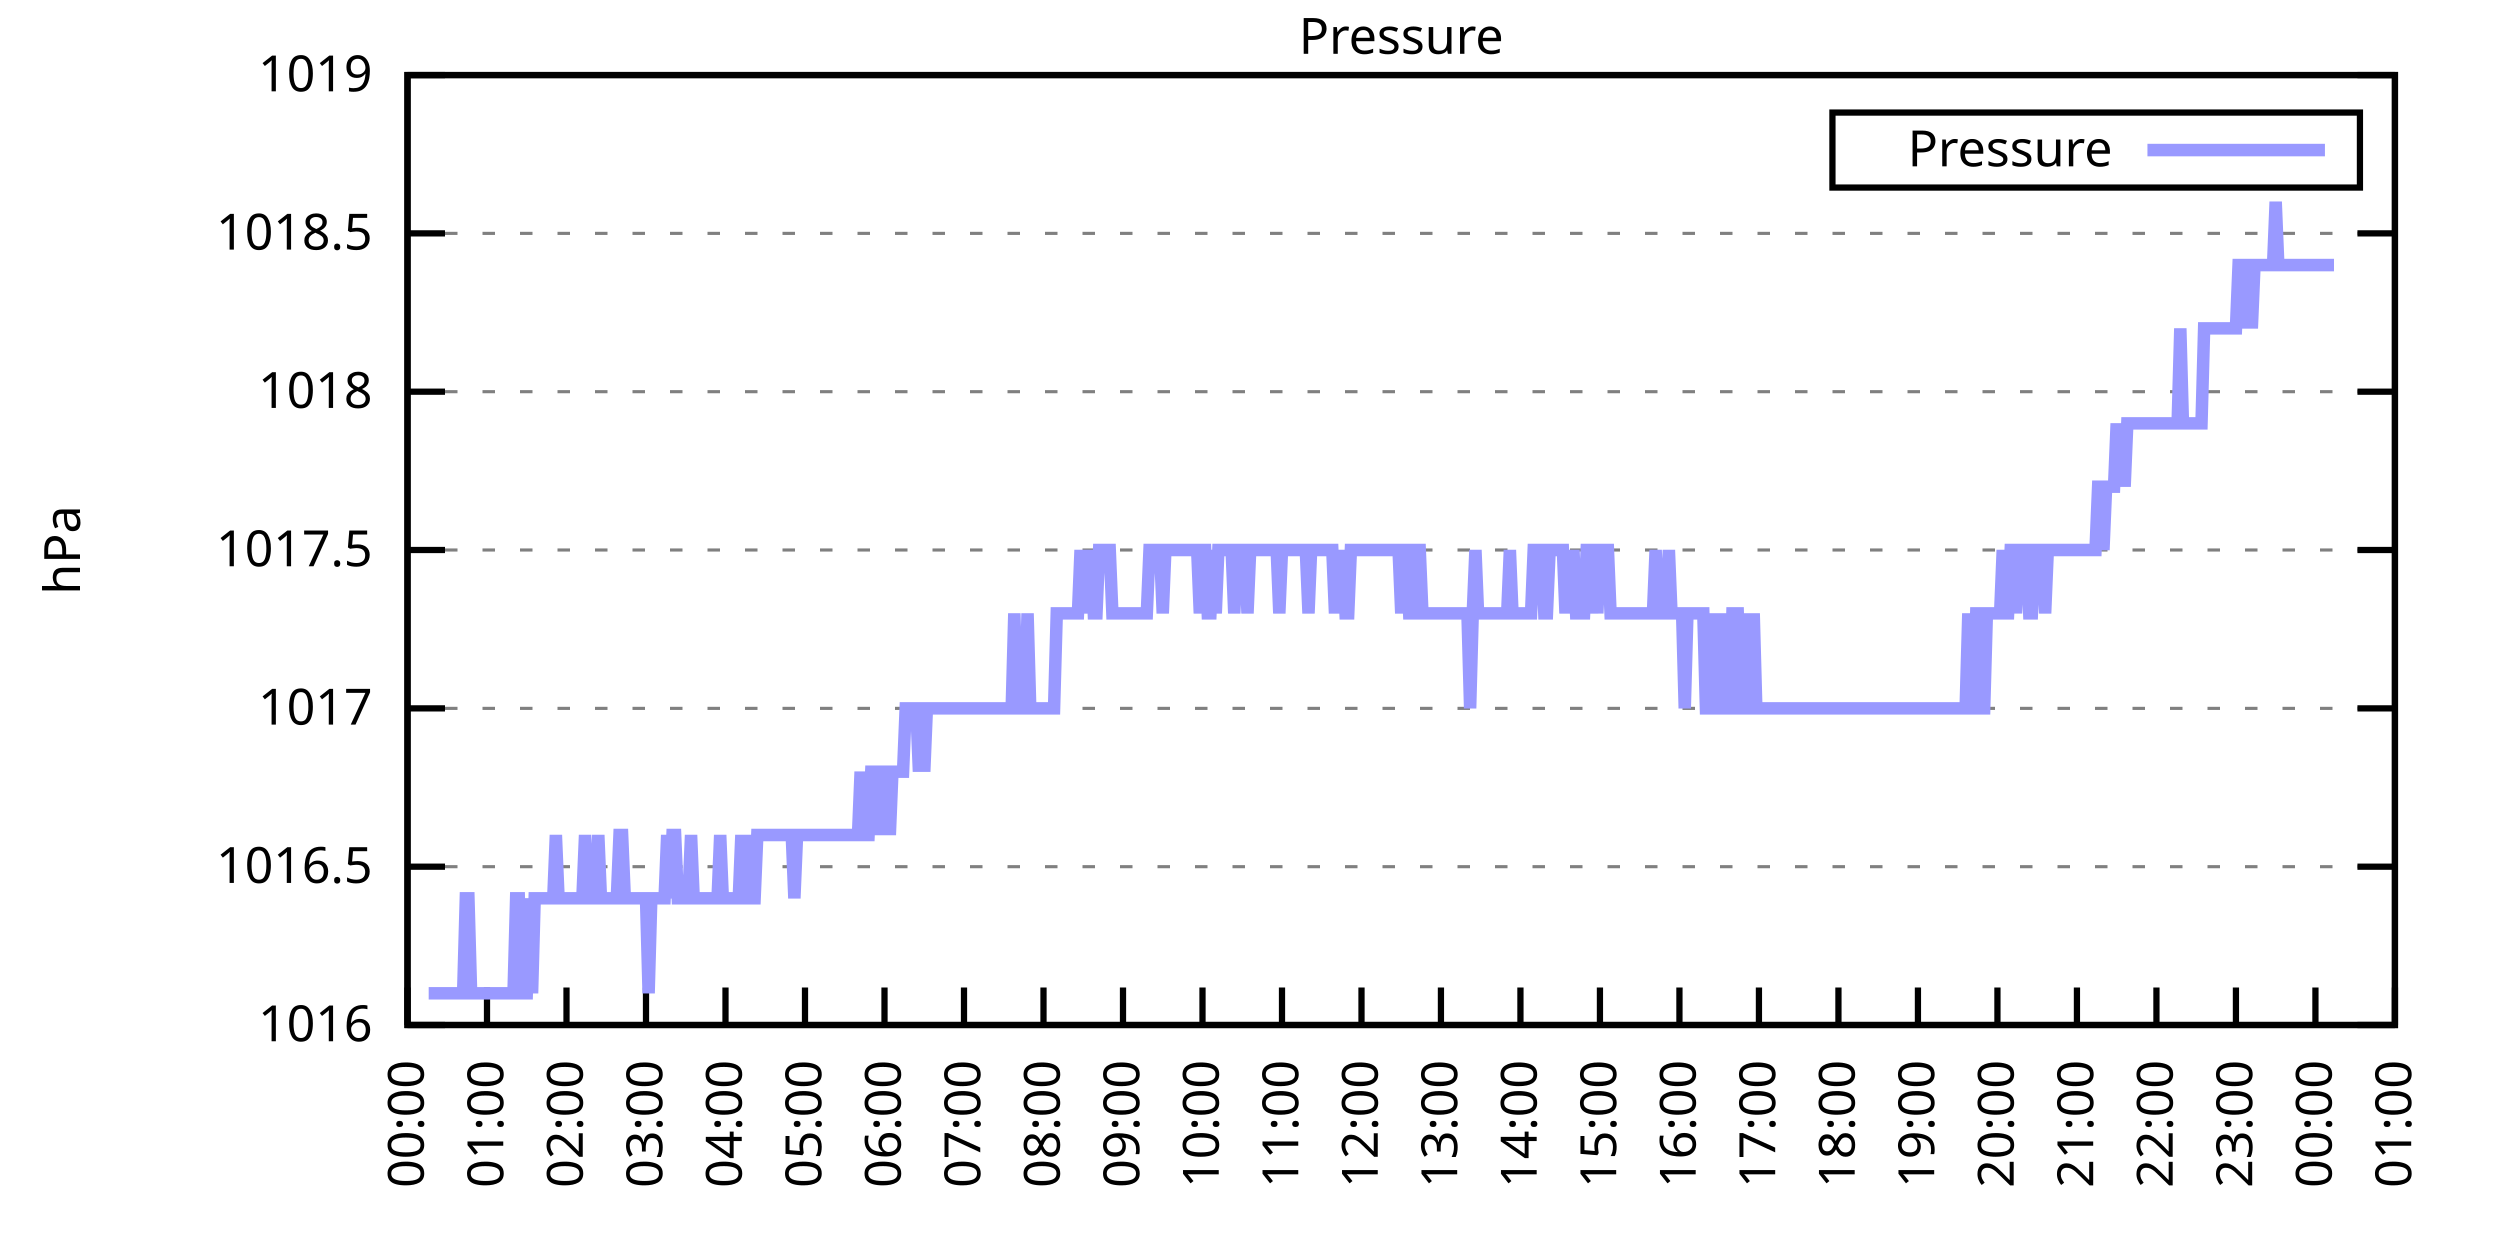
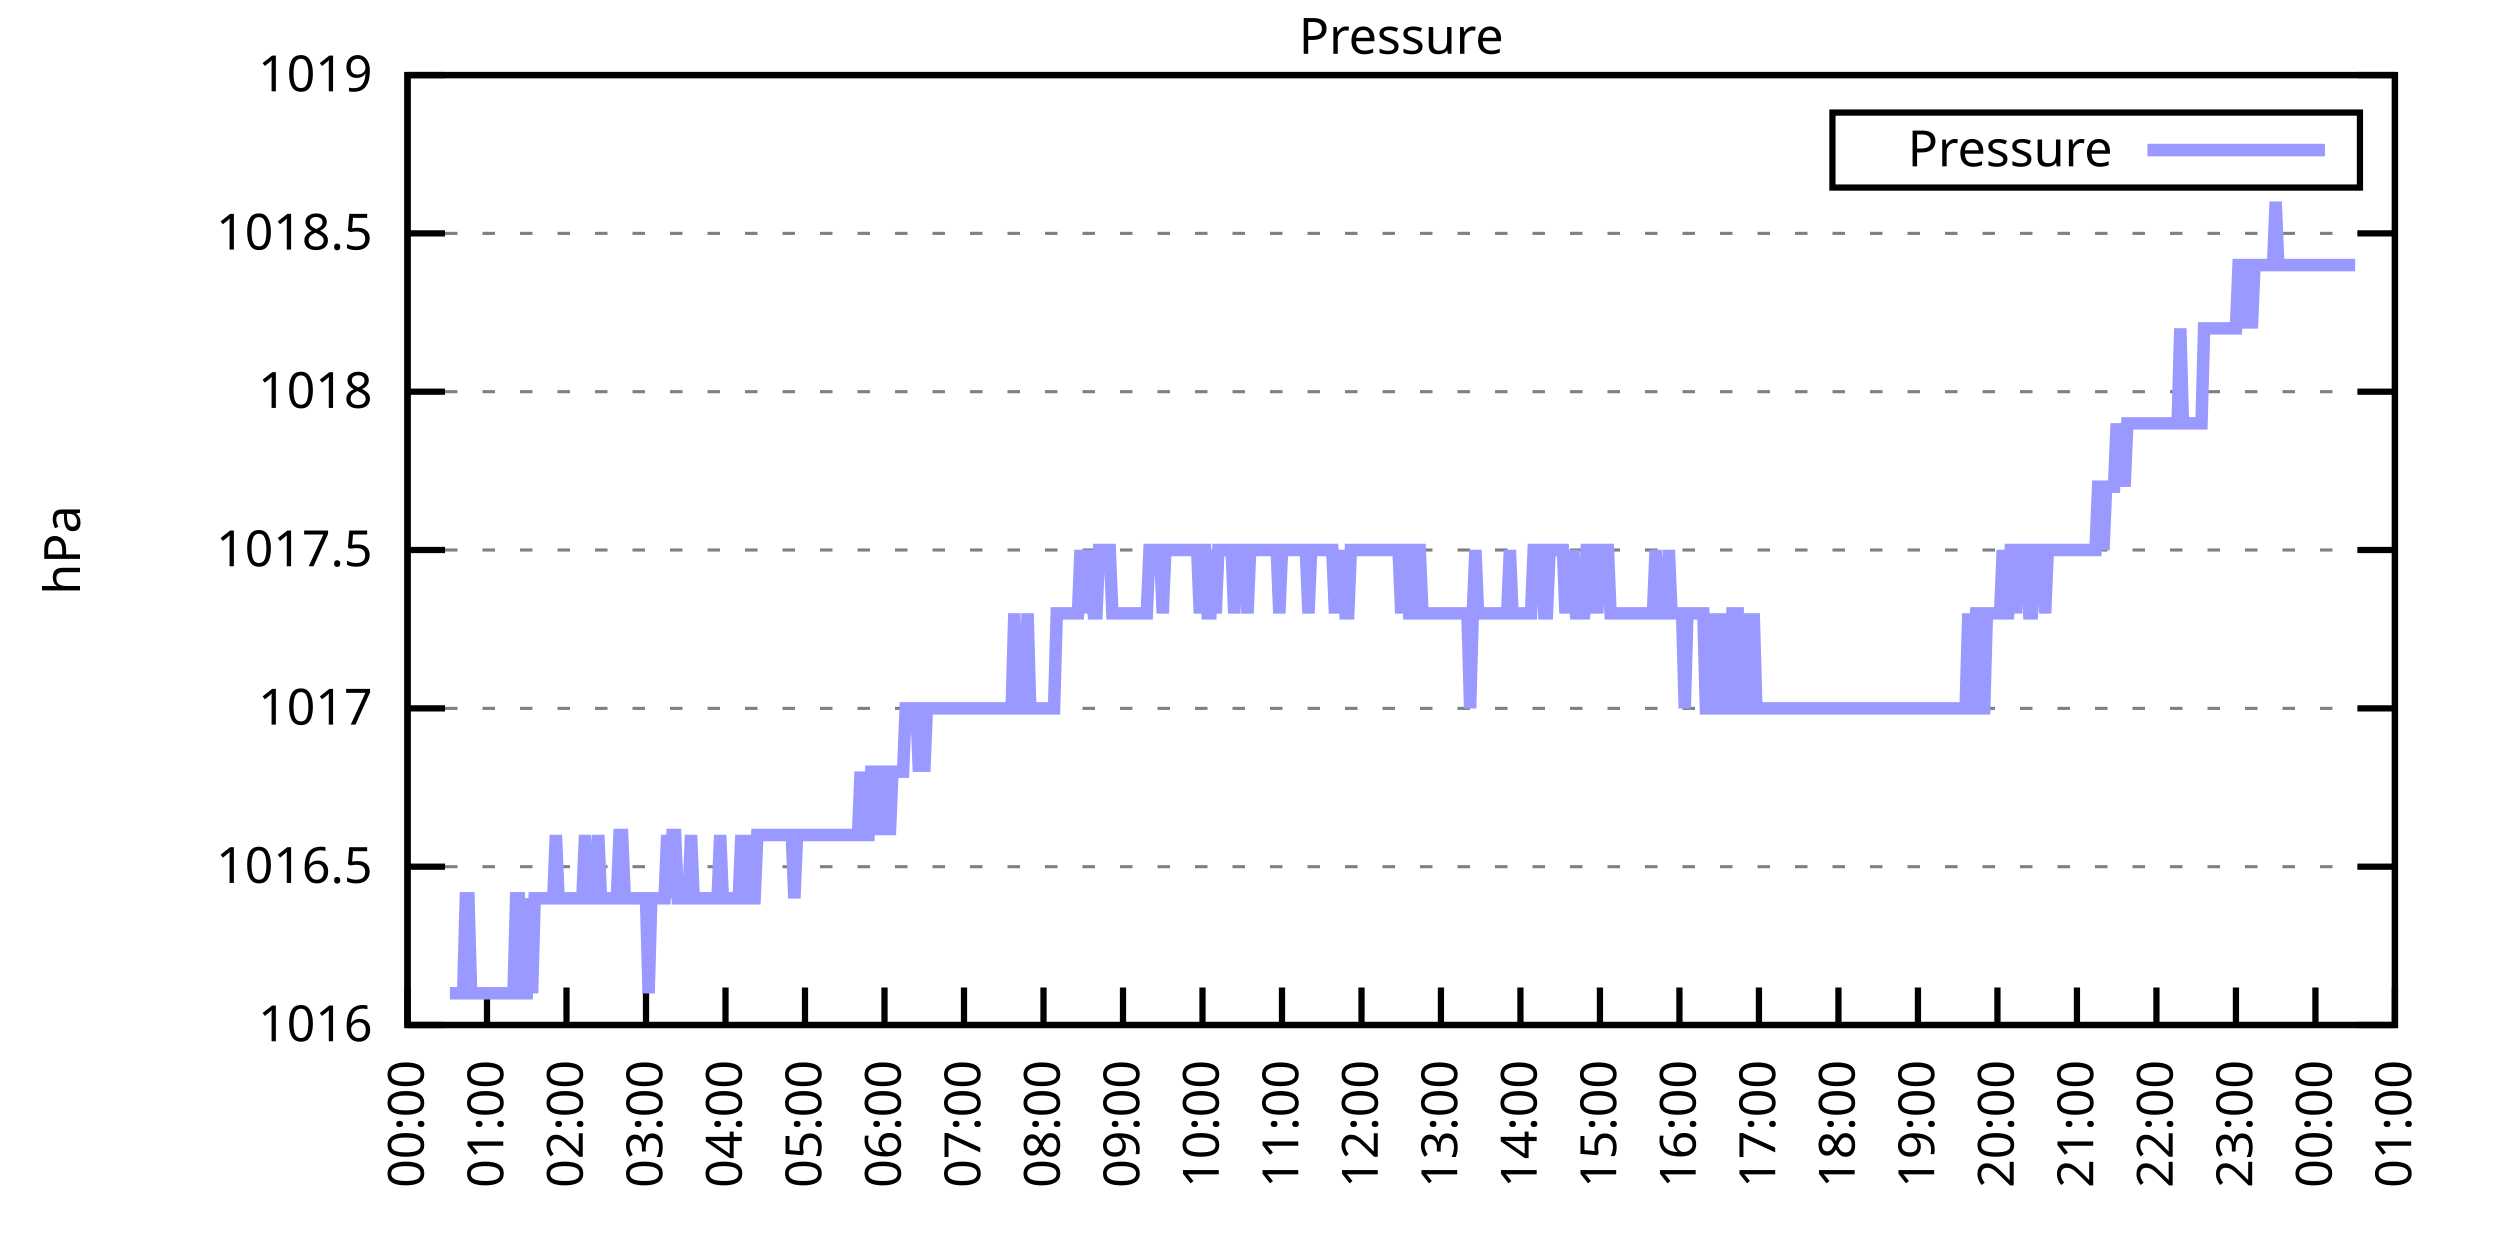
<svg xmlns="http://www.w3.org/2000/svg" xmlns:xlink="http://www.w3.org/1999/xlink" width="400" height="200" viewBox="0 0 400 200">
  <g id="gnuplot_canvas">
    <rect x="0" y="0" width="400" height="200" fill="none" />
    <defs>
      <circle id="gpDot" r="0.5" stroke-width="0.5" stroke="currentColor" />
      <path id="gpPt0" stroke-width="0.333" stroke="currentColor" d="M-1,0 h2 M0,-1 v2" />
      <path id="gpPt1" stroke-width="0.333" stroke="currentColor" d="M-1,-1 L1,1 M1,-1 L-1,1" />
      <path id="gpPt2" stroke-width="0.333" stroke="currentColor" d="M-1,0 L1,0 M0,-1 L0,1 M-1,-1 L1,1 M-1,1 L1,-1" />
      <rect id="gpPt3" stroke-width="0.333" stroke="currentColor" x="-1" y="-1" width="2" height="2" />
      <rect id="gpPt4" stroke-width="0.333" stroke="currentColor" fill="currentColor" x="-1" y="-1" width="2" height="2" />
      <circle id="gpPt5" stroke-width="0.333" stroke="currentColor" cx="0" cy="0" r="1" />
      <use xlink:href="#gpPt5" id="gpPt6" fill="currentColor" stroke="none" />
      <path id="gpPt7" stroke-width="0.333" stroke="currentColor" d="M0,-1.33 L-1.33,0.67 L1.33,0.67 z" />
      <use xlink:href="#gpPt7" id="gpPt8" fill="currentColor" stroke="none" />
      <use xlink:href="#gpPt7" id="gpPt9" stroke="currentColor" transform="rotate(180)" />
      <use xlink:href="#gpPt9" id="gpPt10" fill="currentColor" stroke="none" />
      <use xlink:href="#gpPt3" id="gpPt11" stroke="currentColor" transform="rotate(45)" />
      <use xlink:href="#gpPt11" id="gpPt12" fill="currentColor" stroke="none" />
      <path id="gpPt13" stroke-width="0.333" stroke="currentColor" d="M0,1.330 L1.265,0.411 L0.782,-1.067 L-0.782,-1.076 L-1.265,0.411 z" />
      <use xlink:href="#gpPt13" id="gpPt14" fill="currentColor" stroke="none" />
      <filter id="textbox" filterUnits="objectBoundingBox" x="0" y="0" height="1" width="1">
        <feFlood flood-color="white" flood-opacity="1" result="bgnd" />
        <feComposite in="SourceGraphic" in2="bgnd" operator="atop" />
      </filter>
      <filter id="greybox" filterUnits="objectBoundingBox" x="0" y="0" height="1" width="1">
        <feFlood flood-color="lightgrey" flood-opacity="1" result="grey" />
        <feComposite in="SourceGraphic" in2="grey" operator="atop" />
      </filter>
    </defs>
    <g fill="none" color="white" stroke="currentColor" stroke-width="1.00" stroke-linecap="butt" stroke-linejoin="miter">
</g>
    <g fill="none" color="black" stroke="currentColor" stroke-width="1.00" stroke-linecap="butt" stroke-linejoin="miter">
      <g stroke="none" shape-rendering="crispEdges">
        <polygon fill="rgb(255, 255, 255)" points="65.20,164.00 383.18,164.00 383.18,12.02 65.20,12.02 " />
      </g>
    </g>
    <g fill="none" color="black" stroke="currentColor" stroke-width="1.00" stroke-linecap="butt" stroke-linejoin="miter">
</g>
    <g fill="none" color="black" stroke="black" stroke-width="0.50" stroke-linecap="butt" stroke-linejoin="miter">
</g>
    <g fill="none" color="gray" stroke="currentColor" stroke-width="0.50" stroke-linecap="butt" stroke-linejoin="miter">
      <path stroke="gray" stroke-dasharray="2,4" class="gridline" d="M65.20,164.00 L383.19,164.00  " />
    </g>
    <g fill="none" color="gray" stroke="gray" stroke-width="1.00" stroke-linecap="butt" stroke-linejoin="miter">
</g>
    <g fill="none" color="black" stroke="currentColor" stroke-width="1.00" stroke-linecap="butt" stroke-linejoin="miter">
      <path stroke="black" d="M65.20,164.00 L71.20,164.00 M383.19,164.00 L377.19,164.00  " />
      <g transform="translate(59.60,166.60)" stroke="none" fill="black" font-family="Sans" font-size="8.00" text-anchor="end">
        <text>
          <tspan font-family="Sans"> 1016</tspan>
        </text>
      </g>
    </g>
    <g fill="none" color="black" stroke="currentColor" stroke-width="1.00" stroke-linecap="butt" stroke-linejoin="miter">
</g>
    <g fill="none" color="black" stroke="black" stroke-width="0.50" stroke-linecap="butt" stroke-linejoin="miter">
</g>
    <g fill="none" color="gray" stroke="currentColor" stroke-width="0.50" stroke-linecap="butt" stroke-linejoin="miter">
      <path stroke="gray" stroke-dasharray="2,4" class="gridline" d="M65.20,138.67 L383.19,138.67  " />
    </g>
    <g fill="none" color="gray" stroke="gray" stroke-width="1.00" stroke-linecap="butt" stroke-linejoin="miter">
</g>
    <g fill="none" color="black" stroke="currentColor" stroke-width="1.00" stroke-linecap="butt" stroke-linejoin="miter">
      <path stroke="black" d="M65.20,138.67 L71.20,138.67 M383.19,138.67 L377.19,138.67  " />
      <g transform="translate(59.60,141.27)" stroke="none" fill="black" font-family="Sans" font-size="8.00" text-anchor="end">
        <text>
          <tspan font-family="Sans"> 1016.5</tspan>
        </text>
      </g>
    </g>
    <g fill="none" color="black" stroke="currentColor" stroke-width="1.00" stroke-linecap="butt" stroke-linejoin="miter">
</g>
    <g fill="none" color="black" stroke="black" stroke-width="0.50" stroke-linecap="butt" stroke-linejoin="miter">
</g>
    <g fill="none" color="gray" stroke="currentColor" stroke-width="0.50" stroke-linecap="butt" stroke-linejoin="miter">
      <path stroke="gray" stroke-dasharray="2,4" class="gridline" d="M65.20,113.34 L383.19,113.34  " />
    </g>
    <g fill="none" color="gray" stroke="gray" stroke-width="1.00" stroke-linecap="butt" stroke-linejoin="miter">
</g>
    <g fill="none" color="black" stroke="currentColor" stroke-width="1.00" stroke-linecap="butt" stroke-linejoin="miter">
      <path stroke="black" d="M65.20,113.34 L71.20,113.34 M383.19,113.34 L377.19,113.34  " />
      <g transform="translate(59.60,115.94)" stroke="none" fill="black" font-family="Sans" font-size="8.00" text-anchor="end">
        <text>
          <tspan font-family="Sans"> 1017</tspan>
        </text>
      </g>
    </g>
    <g fill="none" color="black" stroke="currentColor" stroke-width="1.00" stroke-linecap="butt" stroke-linejoin="miter">
</g>
    <g fill="none" color="black" stroke="black" stroke-width="0.50" stroke-linecap="butt" stroke-linejoin="miter">
</g>
    <g fill="none" color="gray" stroke="currentColor" stroke-width="0.50" stroke-linecap="butt" stroke-linejoin="miter">
      <path stroke="gray" stroke-dasharray="2,4" class="gridline" d="M65.20,88.00 L383.19,88.00  " />
    </g>
    <g fill="none" color="gray" stroke="gray" stroke-width="1.00" stroke-linecap="butt" stroke-linejoin="miter">
</g>
    <g fill="none" color="black" stroke="currentColor" stroke-width="1.00" stroke-linecap="butt" stroke-linejoin="miter">
      <path stroke="black" d="M65.20,88.00 L71.20,88.00 M383.19,88.00 L377.19,88.00  " />
      <g transform="translate(59.60,90.60)" stroke="none" fill="black" font-family="Sans" font-size="8.00" text-anchor="end">
        <text>
          <tspan font-family="Sans"> 1017.5</tspan>
        </text>
      </g>
    </g>
    <g fill="none" color="black" stroke="currentColor" stroke-width="1.00" stroke-linecap="butt" stroke-linejoin="miter">
</g>
    <g fill="none" color="black" stroke="black" stroke-width="0.50" stroke-linecap="butt" stroke-linejoin="miter">
</g>
    <g fill="none" color="gray" stroke="currentColor" stroke-width="0.50" stroke-linecap="butt" stroke-linejoin="miter">
      <path stroke="gray" stroke-dasharray="2,4" class="gridline" d="M65.20,62.67 L383.19,62.67  " />
    </g>
    <g fill="none" color="gray" stroke="gray" stroke-width="1.00" stroke-linecap="butt" stroke-linejoin="miter">
</g>
    <g fill="none" color="black" stroke="currentColor" stroke-width="1.00" stroke-linecap="butt" stroke-linejoin="miter">
      <path stroke="black" d="M65.20,62.67 L71.20,62.67 M383.19,62.67 L377.19,62.67  " />
      <g transform="translate(59.60,65.27)" stroke="none" fill="black" font-family="Sans" font-size="8.00" text-anchor="end">
        <text>
          <tspan font-family="Sans"> 1018</tspan>
        </text>
      </g>
    </g>
    <g fill="none" color="black" stroke="currentColor" stroke-width="1.00" stroke-linecap="butt" stroke-linejoin="miter">
</g>
    <g fill="none" color="black" stroke="black" stroke-width="0.50" stroke-linecap="butt" stroke-linejoin="miter">
</g>
    <g fill="none" color="gray" stroke="currentColor" stroke-width="0.50" stroke-linecap="butt" stroke-linejoin="miter">
      <path stroke="gray" stroke-dasharray="2,4" class="gridline" d="M65.20,37.34 L383.19,37.34  " />
    </g>
    <g fill="none" color="gray" stroke="gray" stroke-width="1.00" stroke-linecap="butt" stroke-linejoin="miter">
</g>
    <g fill="none" color="black" stroke="currentColor" stroke-width="1.00" stroke-linecap="butt" stroke-linejoin="miter">
      <path stroke="black" d="M65.20,37.34 L71.20,37.34 M383.19,37.34 L377.19,37.34  " />
      <g transform="translate(59.60,39.94)" stroke="none" fill="black" font-family="Sans" font-size="8.00" text-anchor="end">
        <text>
          <tspan font-family="Sans"> 1018.5</tspan>
        </text>
      </g>
    </g>
    <g fill="none" color="black" stroke="currentColor" stroke-width="1.00" stroke-linecap="butt" stroke-linejoin="miter">
</g>
    <g fill="none" color="black" stroke="black" stroke-width="0.50" stroke-linecap="butt" stroke-linejoin="miter">
</g>
    <g fill="none" color="gray" stroke="currentColor" stroke-width="0.50" stroke-linecap="butt" stroke-linejoin="miter">
      <path stroke="gray" stroke-dasharray="2,4" class="gridline" d="M65.20,12.01 L383.19,12.01  " />
    </g>
    <g fill="none" color="gray" stroke="gray" stroke-width="1.00" stroke-linecap="butt" stroke-linejoin="miter">
</g>
    <g fill="none" color="black" stroke="currentColor" stroke-width="1.00" stroke-linecap="butt" stroke-linejoin="miter">
      <path stroke="black" d="M65.20,12.01 L71.20,12.01 M383.19,12.01 L377.19,12.01  " />
      <g transform="translate(59.60,14.61)" stroke="none" fill="black" font-family="Sans" font-size="8.00" text-anchor="end">
        <text>
          <tspan font-family="Sans"> 1019</tspan>
        </text>
      </g>
    </g>
    <g fill="none" color="black" stroke="currentColor" stroke-width="1.00" stroke-linecap="butt" stroke-linejoin="miter">
      <path stroke="black" d="M65.20,164.00 L65.20,158.00  " />
      <g transform="translate(67.80,169.60) rotate(270.00)" stroke="none" fill="black" font-family="Sans" font-size="8.00" text-anchor="end">
        <text>
          <tspan font-family="Sans">00:00</tspan>
        </text>
      </g>
    </g>
    <g fill="none" color="black" stroke="currentColor" stroke-width="1.00" stroke-linecap="butt" stroke-linejoin="miter">
      <path stroke="black" d="M77.92,164.00 L77.92,158.00  " />
      <g transform="translate(80.52,169.60) rotate(270.00)" stroke="none" fill="black" font-family="Sans" font-size="8.00" text-anchor="end">
        <text>
          <tspan font-family="Sans">01:00</tspan>
        </text>
      </g>
    </g>
    <g fill="none" color="black" stroke="currentColor" stroke-width="1.00" stroke-linecap="butt" stroke-linejoin="miter">
      <path stroke="black" d="M90.64,164.00 L90.64,158.00  " />
      <g transform="translate(93.24,169.60) rotate(270.00)" stroke="none" fill="black" font-family="Sans" font-size="8.00" text-anchor="end">
        <text>
          <tspan font-family="Sans">02:00</tspan>
        </text>
      </g>
    </g>
    <g fill="none" color="black" stroke="currentColor" stroke-width="1.00" stroke-linecap="butt" stroke-linejoin="miter">
      <path stroke="black" d="M103.36,164.00 L103.36,158.00  " />
      <g transform="translate(105.96,169.60) rotate(270.00)" stroke="none" fill="black" font-family="Sans" font-size="8.00" text-anchor="end">
        <text>
          <tspan font-family="Sans">03:00</tspan>
        </text>
      </g>
    </g>
    <g fill="none" color="black" stroke="currentColor" stroke-width="1.00" stroke-linecap="butt" stroke-linejoin="miter">
      <path stroke="black" d="M116.08,164.00 L116.08,158.00  " />
      <g transform="translate(118.68,169.60) rotate(270.00)" stroke="none" fill="black" font-family="Sans" font-size="8.00" text-anchor="end">
        <text>
          <tspan font-family="Sans">04:00</tspan>
        </text>
      </g>
    </g>
    <g fill="none" color="black" stroke="currentColor" stroke-width="1.00" stroke-linecap="butt" stroke-linejoin="miter">
      <path stroke="black" d="M128.80,164.00 L128.80,158.00  " />
      <g transform="translate(131.40,169.60) rotate(270.00)" stroke="none" fill="black" font-family="Sans" font-size="8.00" text-anchor="end">
        <text>
          <tspan font-family="Sans">05:00</tspan>
        </text>
      </g>
    </g>
    <g fill="none" color="black" stroke="currentColor" stroke-width="1.00" stroke-linecap="butt" stroke-linejoin="miter">
      <path stroke="black" d="M141.52,164.00 L141.52,158.00  " />
      <g transform="translate(144.12,169.60) rotate(270.00)" stroke="none" fill="black" font-family="Sans" font-size="8.00" text-anchor="end">
        <text>
          <tspan font-family="Sans">06:00</tspan>
        </text>
      </g>
    </g>
    <g fill="none" color="black" stroke="currentColor" stroke-width="1.00" stroke-linecap="butt" stroke-linejoin="miter">
      <path stroke="black" d="M154.24,164.00 L154.24,158.00  " />
      <g transform="translate(156.84,169.60) rotate(270.00)" stroke="none" fill="black" font-family="Sans" font-size="8.00" text-anchor="end">
        <text>
          <tspan font-family="Sans">07:00</tspan>
        </text>
      </g>
    </g>
    <g fill="none" color="black" stroke="currentColor" stroke-width="1.00" stroke-linecap="butt" stroke-linejoin="miter">
      <path stroke="black" d="M166.96,164.00 L166.96,158.00  " />
      <g transform="translate(169.56,169.60) rotate(270.00)" stroke="none" fill="black" font-family="Sans" font-size="8.00" text-anchor="end">
        <text>
          <tspan font-family="Sans">08:00</tspan>
        </text>
      </g>
    </g>
    <g fill="none" color="black" stroke="currentColor" stroke-width="1.00" stroke-linecap="butt" stroke-linejoin="miter">
      <path stroke="black" d="M179.68,164.00 L179.68,158.00  " />
      <g transform="translate(182.28,169.60) rotate(270.00)" stroke="none" fill="black" font-family="Sans" font-size="8.00" text-anchor="end">
        <text>
          <tspan font-family="Sans">09:00</tspan>
        </text>
      </g>
    </g>
    <g fill="none" color="black" stroke="currentColor" stroke-width="1.00" stroke-linecap="butt" stroke-linejoin="miter">
      <path stroke="black" d="M192.40,164.00 L192.40,158.00  " />
      <g transform="translate(195.00,169.60) rotate(270.00)" stroke="none" fill="black" font-family="Sans" font-size="8.00" text-anchor="end">
        <text>
          <tspan font-family="Sans">10:00</tspan>
        </text>
      </g>
    </g>
    <g fill="none" color="black" stroke="currentColor" stroke-width="1.00" stroke-linecap="butt" stroke-linejoin="miter">
      <path stroke="black" d="M205.12,164.00 L205.12,158.00  " />
      <g transform="translate(207.72,169.60) rotate(270.00)" stroke="none" fill="black" font-family="Sans" font-size="8.00" text-anchor="end">
        <text>
          <tspan font-family="Sans">11:00</tspan>
        </text>
      </g>
    </g>
    <g fill="none" color="black" stroke="currentColor" stroke-width="1.00" stroke-linecap="butt" stroke-linejoin="miter">
      <path stroke="black" d="M217.84,164.00 L217.84,158.00  " />
      <g transform="translate(220.44,169.60) rotate(270.00)" stroke="none" fill="black" font-family="Sans" font-size="8.00" text-anchor="end">
        <text>
          <tspan font-family="Sans">12:00</tspan>
        </text>
      </g>
    </g>
    <g fill="none" color="black" stroke="currentColor" stroke-width="1.00" stroke-linecap="butt" stroke-linejoin="miter">
      <path stroke="black" d="M230.55,164.00 L230.55,158.00  " />
      <g transform="translate(233.15,169.60) rotate(270.00)" stroke="none" fill="black" font-family="Sans" font-size="8.00" text-anchor="end">
        <text>
          <tspan font-family="Sans">13:00</tspan>
        </text>
      </g>
    </g>
    <g fill="none" color="black" stroke="currentColor" stroke-width="1.00" stroke-linecap="butt" stroke-linejoin="miter">
      <path stroke="black" d="M243.27,164.00 L243.27,158.00  " />
      <g transform="translate(245.87,169.60) rotate(270.00)" stroke="none" fill="black" font-family="Sans" font-size="8.00" text-anchor="end">
        <text>
          <tspan font-family="Sans">14:00</tspan>
        </text>
      </g>
    </g>
    <g fill="none" color="black" stroke="currentColor" stroke-width="1.00" stroke-linecap="butt" stroke-linejoin="miter">
      <path stroke="black" d="M255.99,164.00 L255.99,158.00  " />
      <g transform="translate(258.59,169.60) rotate(270.00)" stroke="none" fill="black" font-family="Sans" font-size="8.00" text-anchor="end">
        <text>
          <tspan font-family="Sans">15:00</tspan>
        </text>
      </g>
    </g>
    <g fill="none" color="black" stroke="currentColor" stroke-width="1.00" stroke-linecap="butt" stroke-linejoin="miter">
      <path stroke="black" d="M268.71,164.00 L268.71,158.00  " />
      <g transform="translate(271.31,169.60) rotate(270.00)" stroke="none" fill="black" font-family="Sans" font-size="8.00" text-anchor="end">
        <text>
          <tspan font-family="Sans">16:00</tspan>
        </text>
      </g>
    </g>
    <g fill="none" color="black" stroke="currentColor" stroke-width="1.00" stroke-linecap="butt" stroke-linejoin="miter">
      <path stroke="black" d="M281.43,164.00 L281.43,158.00  " />
      <g transform="translate(284.03,169.60) rotate(270.00)" stroke="none" fill="black" font-family="Sans" font-size="8.00" text-anchor="end">
        <text>
          <tspan font-family="Sans">17:00</tspan>
        </text>
      </g>
    </g>
    <g fill="none" color="black" stroke="currentColor" stroke-width="1.00" stroke-linecap="butt" stroke-linejoin="miter">
      <path stroke="black" d="M294.15,164.00 L294.15,158.00  " />
      <g transform="translate(296.75,169.60) rotate(270.00)" stroke="none" fill="black" font-family="Sans" font-size="8.00" text-anchor="end">
        <text>
          <tspan font-family="Sans">18:00</tspan>
        </text>
      </g>
    </g>
    <g fill="none" color="black" stroke="currentColor" stroke-width="1.00" stroke-linecap="butt" stroke-linejoin="miter">
      <path stroke="black" d="M306.87,164.00 L306.87,158.00  " />
      <g transform="translate(309.47,169.60) rotate(270.00)" stroke="none" fill="black" font-family="Sans" font-size="8.00" text-anchor="end">
        <text>
          <tspan font-family="Sans">19:00</tspan>
        </text>
      </g>
    </g>
    <g fill="none" color="black" stroke="currentColor" stroke-width="1.00" stroke-linecap="butt" stroke-linejoin="miter">
      <path stroke="black" d="M319.59,164.00 L319.59,158.00  " />
      <g transform="translate(322.19,169.60) rotate(270.00)" stroke="none" fill="black" font-family="Sans" font-size="8.00" text-anchor="end">
        <text>
          <tspan font-family="Sans">20:00</tspan>
        </text>
      </g>
    </g>
    <g fill="none" color="black" stroke="currentColor" stroke-width="1.00" stroke-linecap="butt" stroke-linejoin="miter">
      <path stroke="black" d="M332.31,164.00 L332.31,158.00  " />
      <g transform="translate(334.91,169.60) rotate(270.00)" stroke="none" fill="black" font-family="Sans" font-size="8.00" text-anchor="end">
        <text>
          <tspan font-family="Sans">21:00</tspan>
        </text>
      </g>
    </g>
    <g fill="none" color="black" stroke="currentColor" stroke-width="1.00" stroke-linecap="butt" stroke-linejoin="miter">
      <path stroke="black" d="M345.03,164.00 L345.03,158.00  " />
      <g transform="translate(347.63,169.60) rotate(270.00)" stroke="none" fill="black" font-family="Sans" font-size="8.00" text-anchor="end">
        <text>
          <tspan font-family="Sans">22:00</tspan>
        </text>
      </g>
    </g>
    <g fill="none" color="black" stroke="currentColor" stroke-width="1.00" stroke-linecap="butt" stroke-linejoin="miter">
      <path stroke="black" d="M357.75,164.00 L357.75,158.00  " />
      <g transform="translate(360.35,169.60) rotate(270.00)" stroke="none" fill="black" font-family="Sans" font-size="8.00" text-anchor="end">
        <text>
          <tspan font-family="Sans">23:00</tspan>
        </text>
      </g>
    </g>
    <g fill="none" color="black" stroke="currentColor" stroke-width="1.00" stroke-linecap="butt" stroke-linejoin="miter">
      <path stroke="black" d="M370.47,164.00 L370.47,158.00  " />
      <g transform="translate(373.07,169.60) rotate(270.00)" stroke="none" fill="black" font-family="Sans" font-size="8.00" text-anchor="end">
        <text>
          <tspan font-family="Sans">00:00</tspan>
        </text>
      </g>
    </g>
    <g fill="none" color="black" stroke="currentColor" stroke-width="1.00" stroke-linecap="butt" stroke-linejoin="miter">
      <path stroke="black" d="M383.19,164.00 L383.19,158.00  " />
      <g transform="translate(385.79,169.60) rotate(270.00)" stroke="none" fill="black" font-family="Sans" font-size="8.00" text-anchor="end">
        <text>
          <tspan font-family="Sans">01:00</tspan>
        </text>
      </g>
    </g>
    <g fill="none" color="black" stroke="currentColor" stroke-width="1.00" stroke-linecap="butt" stroke-linejoin="miter">
</g>
    <g fill="none" color="black" stroke="currentColor" stroke-width="1.00" stroke-linecap="butt" stroke-linejoin="miter">
      <path stroke="black" d="M65.20,12.01 L65.20,164.00 L383.19,164.00 L383.19,12.01 L65.20,12.01 Z  " />
    </g>
    <g fill="none" color="black" stroke="currentColor" stroke-width="1.00" stroke-linecap="butt" stroke-linejoin="miter">
</g>
    <g fill="none" color="black" stroke="currentColor" stroke-width="1.00" stroke-linecap="butt" stroke-linejoin="miter">
      <path stroke="black" d="M293.19,30.01 L293.19,18.01 L377.59,18.01 L377.59,30.01 L293.19,30.01 Z  " />
    </g>
    <g id="Pressure_plot_1">
      <g fill="none" color="white" stroke="black" stroke-width="2.00" stroke-linecap="butt" stroke-linejoin="miter">
</g>
      <g fill="none" color="black" stroke="currentColor" stroke-width="2.00" stroke-linecap="butt" stroke-linejoin="miter">
        <g transform="translate(337.99,26.61)" stroke="none" fill="black" font-family="Sans" font-size="8.00" text-anchor="end">
          <text>
            <tspan font-family="Sans">Pressure</tspan>
          </text>
        </g>
      </g>
      <g fill="none" color="black" stroke="currentColor" stroke-width="2.00" stroke-linecap="butt" stroke-linejoin="miter">
-         <path stroke="rgb(153, 153, 255)" d="M343.59,24.01 L371.99,24.01 M68.59,158.93 L69.02,158.93 L69.44,158.93 L69.86,158.93 L70.29,158.93 L70.71,158.93   L71.14,158.93 L71.56,158.93 L71.98,158.93 L72.41,158.93 L72.83,158.93 L73.26,158.93 L73.68,158.93 L74.10,158.93   L74.53,143.73 L74.95,143.73 L75.38,158.93 L75.80,158.93 L76.22,158.93 L76.65,158.93 L77.07,158.93 L77.50,158.93   L77.92,158.93 L78.34,158.93 L78.77,158.93 L79.19,158.93 L79.62,158.93 L80.04,158.93 L80.46,158.93 L80.89,158.93   L81.31,158.93 L81.74,158.93 L82.16,158.93 L82.58,143.73 L83.01,143.73 L83.43,158.93 L83.86,158.93 L84.28,158.93   L84.70,143.73 L85.13,158.93 L85.55,143.73 L85.98,143.73 L86.40,143.73 L86.82,143.73 L87.25,143.73 L87.67,143.73   L88.10,143.73 L88.52,143.73 L88.94,133.60 L89.37,143.73 L89.79,143.73 L90.22,143.73 L90.64,143.73 L91.06,143.73   L91.49,143.73 L91.91,143.73 L92.34,143.73 L92.76,143.73 L93.18,143.73 L93.61,133.60 L94.03,143.73 L94.46,143.73   L94.88,143.73 L95.30,143.73 L95.73,133.60 L96.15,143.73 L96.58,143.73 L97.00,143.73 L97.42,143.73 L97.85,143.73   L98.27,143.73 L98.69,143.73 L99.12,133.60 L99.54,133.60 L99.97,143.73 L100.39,143.73 L100.81,143.73 L101.24,143.73   L101.66,143.73 L102.09,143.73 L102.51,143.73 L102.93,143.73 L103.36,143.73 L103.78,158.93 L104.21,143.73 L104.63,143.73   L105.05,143.73 L105.48,143.73 L105.90,143.73 L106.33,143.73 L106.75,133.60 L107.17,143.73 L107.60,133.60 L108.02,133.60   L108.45,143.73 L108.87,143.73 L109.29,143.73 L109.72,143.73 L110.14,143.73 L110.57,133.60 L110.99,143.73 L111.41,143.73   L111.84,143.73 L112.26,143.73 L112.69,143.73 L113.11,143.73 L113.53,143.73 L113.96,143.73 L114.38,143.73 L114.81,143.73   L115.23,133.60 L115.65,143.73 L116.08,143.73 L116.50,143.73 L116.93,143.73 L117.35,143.73 L117.77,143.73 L118.20,143.73   L118.62,133.60 L119.05,143.73 L119.47,133.60 L119.89,143.73 L120.32,143.73 L120.74,143.73 L121.17,133.60 L121.59,133.60   L122.01,133.60 L122.44,133.60 L122.86,133.60 L123.29,133.60 L123.71,133.60 L124.13,133.60 L124.56,133.60 L124.98,133.60   L125.41,133.60 L125.83,133.60 L126.25,133.60 L126.68,133.60 L127.10,143.73 L127.53,133.60 L127.95,133.60 L128.37,133.60   L128.80,133.60 L129.22,133.60 L129.65,133.60 L130.07,133.60 L130.49,133.60 L130.92,133.60 L131.34,133.60 L131.77,133.60   L132.19,133.60 L132.61,133.60 L133.04,133.60 L133.46,133.60 L133.89,133.60 L134.31,133.60 L134.73,133.60 L135.16,133.60   L135.58,133.60 L136.01,133.60 L136.43,133.60 L136.85,133.60 L137.28,133.60 L137.70,123.47 L138.13,133.60 L138.55,133.60   L138.97,133.60 L139.40,123.47 L139.82,123.47 L140.25,123.47 L140.67,133.60 L141.09,123.47 L141.52,123.47 L141.94,123.47   L142.37,133.60 L142.79,123.47 L143.21,123.47 L143.64,123.47 L144.06,123.47 L144.49,123.47 L144.91,113.34 L145.33,113.34   L145.76,113.34 L146.18,113.34 L146.61,113.34 L147.03,123.47 L147.45,113.34 L147.88,123.47 L148.30,113.34 L148.73,113.34   L149.15,113.34 L149.57,113.34 L150.00,113.34 L150.42,113.34 L150.85,113.34 L151.27,113.34 L151.69,113.34 L152.12,113.34   L152.54,113.34 L152.97,113.34 L153.39,113.34 L153.81,113.34 L154.24,113.34 L154.66,113.34 L155.09,113.34 L155.51,113.34   L155.93,113.34 L156.36,113.34 L156.78,113.34 L157.21,113.34 L157.63,113.34 L158.05,113.34 L158.48,113.34 L158.90,113.34   L159.33,113.34 L159.75,113.34 L160.17,113.34 L160.60,113.34 L161.02,113.34 L161.44,113.34 L161.87,113.34 L162.29,98.14   L162.72,113.34 L163.14,113.34 L163.56,113.34 L163.99,113.34 L164.41,98.14 L164.84,113.34 L165.26,113.34 L165.68,113.34   L166.11,113.34 L166.53,113.34 L166.96,113.34 L167.38,113.34 L167.80,113.34 L168.23,113.34 L168.65,113.34 L169.08,98.14   L169.50,98.14 L169.92,98.14 L170.35,98.14 L170.77,98.14 L171.20,98.14 L171.62,98.14 L172.04,98.14 L172.47,98.14   L172.89,88.00 L173.32,98.14 L173.74,88.00 L174.16,98.14 L174.59,88.00 L175.01,98.14 L175.44,98.14 L175.86,88.00   L176.28,88.00 L176.71,88.00 L177.13,88.00 L177.56,88.00 L177.98,98.14 L178.40,98.14 L178.83,98.14 L179.25,98.14   L179.68,98.14 L180.10,98.14 L180.52,98.14 L180.95,98.14 L181.37,98.14 L181.80,98.14 L182.22,98.14 L182.64,98.14   L183.07,98.14 L183.49,98.14 L183.92,88.00 L184.34,88.00 L184.76,88.00 L185.19,88.00 L185.61,88.00 L186.04,98.14   L186.46,88.00 L186.88,88.00 L187.31,88.00 L187.73,88.00 L188.16,88.00 L188.58,88.00 L189.00,88.00 L189.43,88.00   L189.85,88.00 L190.28,88.00 L190.70,88.00 L191.12,88.00 L191.55,88.00 L191.97,98.14 L192.40,88.00 L192.82,88.00   L193.24,98.14 L193.67,98.14 L194.09,88.00 L194.52,98.14 L194.94,88.00 L195.36,88.00 L195.79,88.00 L196.21,88.00   L196.64,88.00 L197.06,88.00 L197.48,98.14 L197.91,88.00 L198.33,88.00 L198.76,88.00 L199.18,88.00 L199.60,98.14   L200.03,88.00 L200.45,88.00 L200.88,88.00 L201.30,88.00 L201.72,88.00 L202.15,88.00 L202.57,88.00 L203.00,88.00   L203.42,88.00 L203.84,88.00 L204.27,88.00 L204.69,98.14 L205.12,88.00 L205.54,88.00 L205.96,88.00 L206.39,88.00   L206.81,88.00 L207.24,88.00 L207.66,88.00 L208.08,88.00 L208.51,88.00 L208.93,88.00 L209.36,98.14 L209.78,88.00   L210.20,88.00 L210.63,88.00 L211.05,88.00 L211.48,88.00 L211.90,88.00 L212.32,88.00 L212.75,88.00 L213.17,88.00   L213.60,98.14 L214.02,88.00 L214.44,98.14 L214.87,88.00 L215.29,98.14 L215.72,98.14 L216.14,88.00 L216.56,88.00   L216.99,88.00 L217.41,88.00 L217.84,88.00 L218.26,88.00 L218.68,88.00 L219.11,88.00 L219.53,88.00 L219.96,88.00   L220.38,88.00 L220.80,88.00 L221.23,88.00 L221.65,88.00 L222.08,88.00 L222.50,88.00 L222.92,88.00 L223.35,88.00   L223.77,88.00 L224.20,98.14 L224.62,88.00 L225.04,88.00 L225.47,98.14 L225.89,98.14 L226.31,88.00 L226.74,88.00   L227.16,88.00 L227.59,98.14 L228.01,98.14 L228.43,98.14 L228.86,98.14 L229.28,98.14 L229.71,98.14 L230.13,98.14   L230.55,98.14 L230.98,98.14 L231.40,98.14 L231.83,98.14 L232.25,98.14 L232.67,98.14 L233.10,98.14 L233.52,98.14   L233.95,98.14 L234.37,98.14 L234.79,98.14 L235.22,113.34 L235.64,98.14 L236.07,88.00 L236.49,98.14 L236.91,98.14   L237.34,98.14 L237.76,98.14 L238.19,98.14 L238.61,98.14 L239.03,98.14 L239.46,98.14 L239.88,98.14 L240.31,98.14   L240.73,98.14 L241.15,98.14 L241.58,88.00 L242.00,98.14 L242.43,98.14 L242.85,98.14 L243.27,98.14 L243.70,98.14   L244.12,98.14 L244.55,98.14 L244.97,98.14 L245.39,88.00 L245.82,88.00 L246.24,88.00 L246.67,88.00 L247.09,98.14   L247.51,98.14 L247.94,88.00 L248.36,88.00 L248.79,88.00 L249.21,88.00 L249.63,88.00 L250.06,88.00 L250.48,98.14   L250.91,88.00 L251.33,98.14 L251.75,88.00 L252.18,98.14 L252.60,98.14 L253.03,98.14 L253.45,98.14 L253.87,88.00   L254.30,88.00 L254.72,98.14 L255.15,88.00 L255.57,98.14 L255.99,88.00 L256.42,88.00 L256.84,88.00 L257.27,88.00   L257.69,98.14 L258.11,98.14 L258.54,98.14 L258.96,98.14 L259.39,98.14 L259.81,98.14 L260.23,98.14 L260.66,98.14   L261.08,98.14 L261.51,98.14 L261.93,98.14 L262.35,98.14 L262.78,98.14 L263.20,98.14 L263.63,98.14 L264.05,98.14   L264.47,98.14 L264.90,88.00 L265.32,98.14 L265.75,98.14 L266.17,98.14 L266.59,98.14 L267.02,88.00 L267.44,98.14   L267.87,98.14 L268.29,98.14 L268.71,98.14 L269.14,98.14 L269.56,113.34 L269.99,98.14 L270.41,98.14 L270.83,98.14   L271.26,98.14 L271.68,98.14 L272.11,98.14 L272.53,98.14 L272.95,113.34 L273.38,113.34 L273.80,98.14 L274.23,113.34   L274.65,98.14 L275.07,113.34 L275.50,113.34 L275.92,98.14 L276.35,113.34 L276.77,113.34 L277.19,98.14 L277.62,98.14   L278.04,98.14 L278.47,113.34 L278.89,113.34 L279.31,113.34 L279.74,98.14 L280.16,113.34 L280.59,98.14 L281.01,113.34   L281.43,113.34 L281.86,113.34 L282.28,113.34 L282.71,113.34 L283.13,113.34 L283.55,113.34 L283.98,113.34 L284.40,113.34   L284.83,113.34 L285.25,113.34 L285.67,113.34 L286.10,113.34 L286.52,113.34 L286.95,113.34 L287.37,113.34 L287.79,113.34   L288.22,113.34 L288.64,113.34 L289.06,113.34 L289.49,113.34 L289.91,113.34 L290.34,113.34 L290.76,113.34 L291.18,113.34   L291.61,113.34 L292.03,113.34 L292.46,113.34 L292.88,113.34 L293.30,113.34 L293.73,113.34 L294.15,113.34 L294.58,113.34   L295.00,113.34 L295.42,113.34 L295.85,113.34 L296.27,113.34 L296.70,113.34 L297.12,113.34 L297.54,113.34 L297.97,113.34   L298.39,113.34 L298.82,113.34 L299.24,113.34 L299.66,113.34 L300.09,113.34 L300.51,113.34 L300.94,113.34 L301.36,113.34   L301.78,113.34 L302.21,113.34 L302.63,113.34 L303.06,113.34 L303.48,113.34 L303.90,113.34 L304.33,113.34 L304.75,113.34   L305.18,113.34 L305.60,113.34 L306.02,113.34 L306.45,113.34 L306.87,113.34 L307.30,113.34 L307.72,113.34 L308.14,113.34   L308.57,113.34 L308.99,113.34 L309.42,113.34 L309.84,113.34 L310.26,113.34 L310.69,113.34 L311.11,113.34 L311.54,113.34   L311.96,113.34 L312.38,113.34 L312.81,113.34 L313.23,113.34 L313.66,113.34 L314.08,113.34 L314.50,113.34 L314.93,98.14   L315.35,113.34 L315.78,113.34 L316.20,98.14 L316.62,98.14 L317.05,113.34 L317.47,113.34 L317.90,98.14 L318.32,98.14   L318.74,98.14 L319.17,98.14 L319.59,98.14 L320.02,98.14 L320.44,88.00 L320.86,98.14 L321.29,98.14 L321.71,88.00   L322.14,88.00 L322.56,98.14 L322.98,88.00 L323.41,88.00 L323.83,88.00 L324.26,88.00 L324.68,98.14 L325.10,98.14   L325.53,88.00 L325.95,88.00 L326.38,88.00 L326.80,88.00 L327.22,98.14 L327.65,88.00 L328.07,88.00 L328.50,88.00   L328.92,88.00 L329.34,88.00 L329.77,88.00 L330.19,88.00 L330.62,88.00 L331.04,88.00 L331.46,88.00 L331.89,88.00   L332.31,88.00 L332.74,88.00 L333.16,88.00 L333.58,88.00 L334.01,88.00 L334.43,88.00 L334.86,88.00 L335.28,88.00   L335.70,77.87 L336.13,77.87 L336.55,88.00 L336.98,77.87 L337.40,77.87 L337.82,77.87 L338.25,77.87 L338.67,67.74   L339.10,77.87 L339.52,67.74 L339.94,77.87 L340.37,67.74 L340.79,67.74 L341.22,67.74 L341.64,67.74 L342.06,67.74   L342.49,67.74 L342.91,67.74 L343.34,67.74 L343.76,67.74 L344.18,67.74 L344.61,67.74 L345.03,67.74 L345.46,67.74   L345.88,67.74 L346.30,67.74 L346.73,67.74 L347.15,67.74 L347.58,67.74 L348.00,67.74 L348.42,67.74 L348.85,52.54   L349.27,67.74 L349.70,67.74 L350.12,67.74 L350.54,67.74 L350.97,67.74 L351.39,67.74 L351.81,67.74 L352.24,67.74   L352.66,52.54 L353.09,52.54 L353.51,52.54 L353.93,52.54 L354.36,52.54 L354.78,52.54 L355.21,52.54 L355.63,52.54   L356.05,52.54 L356.48,52.54 L356.90,52.54 L357.33,52.54 L357.75,52.54 L358.17,42.41 L358.60,42.41 L359.02,52.54   L359.45,42.41 L359.87,42.41 L360.29,52.54 L360.72,42.41 L361.14,42.41 L361.57,42.41 L361.99,42.41 L362.41,42.41   L362.84,42.41 L363.26,42.41 L363.69,42.41 L364.11,32.28 L364.53,42.41 L364.96,42.41 L365.38,42.41 L365.81,42.41   L366.23,42.41 L366.65,42.41 L367.08,42.41 L367.50,42.41 L367.93,42.41 L368.35,42.41 L368.77,42.41 L369.20,42.41   L369.62,42.41 L370.05,42.41 L370.47,42.41 L370.89,42.41 L371.32,42.41 L371.74,42.41 L372.17,42.41 L372.59,42.41   L373.01,42.41 L373.44,42.41  " />
+         <path stroke="rgb(153, 153, 255)" d="M343.59,24.01 L371.99,24.01 M71.98,158.93 L72.41,158.93 L72.83,158.93 L73.26,158.93 L73.68,158.93 L74.10,158.93   L74.53,143.73 L74.95,143.73 L75.38,158.93 L75.80,158.93 L76.22,158.93 L76.65,158.93 L77.07,158.93 L77.50,158.93   L77.92,158.93 L78.34,158.93 L78.77,158.93 L79.19,158.93 L79.62,158.93 L80.04,158.93 L80.46,158.93 L80.89,158.93   L81.31,158.93 L81.74,158.93 L82.16,158.93 L82.58,143.73 L83.01,143.73 L83.43,158.93 L83.86,158.93 L84.28,158.93   L84.70,143.73 L85.13,158.93 L85.55,143.73 L85.98,143.73 L86.40,143.73 L86.82,143.73 L87.25,143.73 L87.67,143.73   L88.10,143.73 L88.52,143.73 L88.94,133.60 L89.37,143.73 L89.79,143.73 L90.22,143.73 L90.64,143.73 L91.06,143.73   L91.49,143.73 L91.91,143.73 L92.34,143.73 L92.76,143.73 L93.18,143.73 L93.61,133.60 L94.03,143.73 L94.46,143.73   L94.88,143.73 L95.30,143.73 L95.73,133.60 L96.15,143.73 L96.58,143.73 L97.00,143.73 L97.42,143.73 L97.85,143.73   L98.27,143.73 L98.69,143.73 L99.12,133.60 L99.54,133.60 L99.97,143.73 L100.39,143.73 L100.81,143.73 L101.24,143.73   L101.66,143.73 L102.09,143.73 L102.51,143.73 L102.93,143.73 L103.36,143.73 L103.78,158.93 L104.21,143.73 L104.63,143.73   L105.05,143.73 L105.48,143.73 L105.90,143.73 L106.33,143.73 L106.75,133.60 L107.17,143.73 L107.60,133.60 L108.02,133.60   L108.45,143.73 L108.87,143.73 L109.29,143.73 L109.72,143.73 L110.14,143.73 L110.57,133.60 L110.99,143.73 L111.41,143.73   L111.84,143.73 L112.26,143.73 L112.69,143.73 L113.11,143.73 L113.53,143.73 L113.96,143.73 L114.38,143.73 L114.81,143.73   L115.23,133.60 L115.65,143.73 L116.08,143.73 L116.50,143.73 L116.93,143.73 L117.35,143.73 L117.77,143.73 L118.20,143.73   L118.62,133.60 L119.05,143.73 L119.47,133.60 L119.89,143.73 L120.32,143.73 L120.74,143.73 L121.17,133.60 L121.59,133.60   L122.01,133.60 L122.44,133.60 L122.86,133.60 L123.29,133.60 L123.71,133.60 L124.13,133.60 L124.56,133.60 L124.98,133.60   L125.41,133.60 L125.83,133.60 L126.25,133.60 L126.68,133.60 L127.10,143.73 L127.53,133.60 L127.95,133.60 L128.37,133.60   L128.80,133.60 L129.22,133.60 L129.65,133.60 L130.07,133.60 L130.49,133.60 L130.92,133.60 L131.34,133.60 L131.77,133.60   L132.19,133.60 L132.61,133.60 L133.04,133.60 L133.46,133.60 L133.89,133.60 L134.31,133.60 L134.73,133.60 L135.16,133.60   L135.58,133.60 L136.01,133.60 L136.43,133.60 L136.85,133.60 L137.28,133.60 L137.70,123.47 L138.13,133.60 L138.55,133.60   L138.97,133.60 L139.40,123.47 L139.82,123.47 L140.25,123.47 L140.67,133.60 L141.09,123.47 L141.52,123.47 L141.94,123.47   L142.37,133.60 L142.79,123.47 L143.21,123.47 L143.64,123.47 L144.06,123.47 L144.49,123.47 L144.91,113.34 L145.33,113.34   L145.76,113.34 L146.18,113.34 L146.61,113.34 L147.03,123.47 L147.45,113.34 L147.88,123.47 L148.30,113.34 L148.73,113.34   L149.15,113.34 L149.57,113.34 L150.00,113.34 L150.42,113.34 L150.85,113.34 L151.27,113.34 L151.69,113.34 L152.12,113.34   L152.54,113.34 L152.97,113.34 L153.39,113.34 L153.81,113.34 L154.24,113.34 L154.66,113.34 L155.09,113.34 L155.51,113.34   L155.93,113.34 L156.36,113.34 L156.78,113.34 L157.21,113.34 L157.63,113.34 L158.05,113.34 L158.48,113.34 L158.90,113.34   L159.33,113.34 L159.75,113.34 L160.17,113.34 L160.60,113.34 L161.02,113.34 L161.44,113.34 L161.87,113.34 L162.29,98.14   L162.72,113.34 L163.14,113.34 L163.56,113.34 L163.99,113.34 L164.41,98.14 L164.84,113.34 L165.26,113.34 L165.68,113.34   L166.11,113.34 L166.53,113.34 L166.96,113.34 L167.38,113.34 L167.80,113.34 L168.23,113.34 L168.65,113.34 L169.08,98.14   L169.50,98.14 L169.92,98.14 L170.35,98.14 L170.77,98.14 L171.20,98.14 L171.62,98.14 L172.04,98.14 L172.47,98.14   L172.89,88.00 L173.32,98.14 L173.74,88.00 L174.16,98.14 L174.59,88.00 L175.01,98.14 L175.44,98.14 L175.86,88.00   L176.28,88.00 L176.71,88.00 L177.13,88.00 L177.56,88.00 L177.98,98.14 L178.40,98.14 L178.83,98.14 L179.25,98.14   L179.68,98.14 L180.10,98.14 L180.52,98.14 L180.95,98.14 L181.37,98.14 L181.80,98.14 L182.22,98.14 L182.64,98.14   L183.07,98.14 L183.49,98.14 L183.92,88.00 L184.34,88.00 L184.76,88.00 L185.19,88.00 L185.61,88.00 L186.04,98.14   L186.46,88.00 L186.88,88.00 L187.31,88.00 L187.73,88.00 L188.16,88.00 L188.58,88.00 L189.00,88.00 L189.43,88.00   L189.85,88.00 L190.28,88.00 L190.70,88.00 L191.12,88.00 L191.55,88.00 L191.97,98.14 L192.40,88.00 L192.82,88.00   L193.24,98.14 L193.67,98.14 L194.09,88.00 L194.52,98.14 L194.94,88.00 L195.36,88.00 L195.79,88.00 L196.21,88.00   L196.64,88.00 L197.06,88.00 L197.48,98.14 L197.91,88.00 L198.33,88.00 L198.76,88.00 L199.18,88.00 L199.60,98.14   L200.03,88.00 L200.45,88.00 L200.88,88.00 L201.30,88.00 L201.72,88.00 L202.15,88.00 L202.57,88.00 L203.00,88.00   L203.42,88.00 L203.84,88.00 L204.27,88.00 L204.69,98.14 L205.12,88.00 L205.54,88.00 L205.96,88.00 L206.39,88.00   L206.81,88.00 L207.24,88.00 L207.66,88.00 L208.08,88.00 L208.51,88.00 L208.93,88.00 L209.36,98.14 L209.78,88.00   L210.20,88.00 L210.63,88.00 L211.05,88.00 L211.48,88.00 L211.90,88.00 L212.32,88.00 L212.75,88.00 L213.17,88.00   L213.60,98.14 L214.02,88.00 L214.44,98.14 L214.87,88.00 L215.29,98.14 L215.72,98.14 L216.14,88.00 L216.56,88.00   L216.99,88.00 L217.41,88.00 L217.84,88.00 L218.26,88.00 L218.68,88.00 L219.11,88.00 L219.53,88.00 L219.96,88.00   L220.38,88.00 L220.80,88.00 L221.23,88.00 L221.65,88.00 L222.08,88.00 L222.50,88.00 L222.92,88.00 L223.35,88.00   L223.77,88.00 L224.20,98.14 L224.62,88.00 L225.04,88.00 L225.47,98.14 L225.89,98.14 L226.31,88.00 L226.74,88.00   L227.16,88.00 L227.59,98.14 L228.01,98.14 L228.43,98.14 L228.86,98.14 L229.28,98.14 L229.71,98.14 L230.13,98.14   L230.55,98.14 L230.98,98.14 L231.40,98.14 L231.83,98.14 L232.25,98.14 L232.67,98.14 L233.10,98.14 L233.52,98.14   L233.95,98.14 L234.37,98.14 L234.79,98.14 L235.22,113.34 L235.64,98.14 L236.07,88.00 L236.49,98.14 L236.91,98.14   L237.34,98.14 L237.76,98.14 L238.19,98.14 L238.61,98.14 L239.03,98.14 L239.46,98.14 L239.88,98.14 L240.31,98.14   L240.73,98.14 L241.15,98.14 L241.58,88.00 L242.00,98.14 L242.43,98.14 L242.85,98.14 L243.27,98.14 L243.70,98.14   L244.12,98.14 L244.55,98.14 L244.97,98.14 L245.39,88.00 L245.82,88.00 L246.24,88.00 L246.67,88.00 L247.09,98.14   L247.51,98.14 L247.94,88.00 L248.36,88.00 L248.79,88.00 L249.21,88.00 L249.63,88.00 L250.06,88.00 L250.48,98.14   L250.91,88.00 L251.33,98.14 L251.75,88.00 L252.18,98.14 L252.60,98.14 L253.03,98.14 L253.45,98.14 L253.87,88.00   L254.30,88.00 L254.72,98.14 L255.15,88.00 L255.57,98.14 L255.99,88.00 L256.42,88.00 L256.84,88.00 L257.27,88.00   L257.69,98.14 L258.11,98.14 L258.54,98.14 L258.96,98.14 L259.39,98.14 L259.81,98.14 L260.23,98.14 L260.66,98.14   L261.08,98.14 L261.51,98.14 L261.93,98.14 L262.35,98.14 L262.78,98.14 L263.20,98.14 L263.63,98.14 L264.05,98.14   L264.47,98.14 L264.90,88.00 L265.32,98.14 L265.75,98.14 L266.17,98.14 L266.59,98.14 L267.02,88.00 L267.44,98.14   L267.87,98.14 L268.29,98.14 L268.71,98.14 L269.14,98.14 L269.56,113.34 L269.99,98.14 L270.41,98.14 L270.83,98.14   L271.26,98.14 L271.68,98.14 L272.11,98.14 L272.53,98.14 L272.95,113.34 L273.38,113.34 L273.80,98.14 L274.23,113.34   L274.65,98.14 L275.07,113.34 L275.50,113.34 L275.92,98.14 L276.35,113.34 L276.77,113.34 L277.19,98.14 L277.62,98.14   L278.04,98.14 L278.47,113.34 L278.89,113.34 L279.31,113.34 L279.74,98.14 L280.16,113.34 L280.59,98.14 L281.01,113.34   L281.43,113.34 L281.86,113.34 L282.28,113.34 L282.71,113.34 L283.13,113.34 L283.55,113.34 L283.98,113.34 L284.40,113.34   L284.83,113.34 L285.25,113.34 L285.67,113.34 L286.10,113.34 L286.52,113.34 L286.95,113.34 L287.37,113.34 L287.79,113.34   L288.22,113.34 L288.64,113.34 L289.06,113.34 L289.49,113.34 L289.91,113.34 L290.34,113.34 L290.76,113.34 L291.18,113.34   L291.61,113.34 L292.03,113.34 L292.46,113.34 L292.88,113.34 L293.30,113.34 L293.73,113.34 L294.15,113.34 L294.58,113.34   L295.00,113.34 L295.42,113.34 L295.85,113.34 L296.27,113.34 L296.70,113.34 L297.12,113.34 L297.54,113.34 L297.97,113.34   L298.39,113.34 L298.82,113.34 L299.24,113.34 L299.66,113.34 L300.09,113.34 L300.51,113.34 L300.94,113.34 L301.36,113.34   L301.78,113.34 L302.21,113.34 L302.63,113.34 L303.06,113.34 L303.48,113.34 L303.90,113.34 L304.33,113.34 L304.75,113.34   L305.18,113.34 L305.60,113.34 L306.02,113.34 L306.45,113.34 L306.87,113.34 L307.30,113.34 L307.72,113.34 L308.14,113.34   L308.57,113.34 L308.99,113.34 L309.42,113.34 L309.84,113.34 L310.26,113.34 L310.69,113.34 L311.11,113.34 L311.54,113.34   L311.96,113.34 L312.38,113.34 L312.81,113.34 L313.23,113.34 L313.66,113.34 L314.08,113.34 L314.50,113.34 L314.93,98.14   L315.35,113.34 L315.78,113.34 L316.20,98.14 L316.62,98.14 L317.05,113.34 L317.47,113.34 L317.90,98.14 L318.32,98.14   L318.74,98.14 L319.17,98.14 L319.59,98.14 L320.02,98.14 L320.44,88.00 L320.86,98.14 L321.29,98.14 L321.71,88.00   L322.14,88.00 L322.56,98.14 L322.98,88.00 L323.41,88.00 L323.83,88.00 L324.26,88.00 L324.68,98.14 L325.10,98.14   L325.53,88.00 L325.95,88.00 L326.38,88.00 L326.80,88.00 L327.22,98.14 L327.65,88.00 L328.07,88.00 L328.50,88.00   L328.92,88.00 L329.34,88.00 L329.77,88.00 L330.19,88.00 L330.62,88.00 L331.04,88.00 L331.46,88.00 L331.89,88.00   L332.31,88.00 L332.74,88.00 L333.16,88.00 L333.58,88.00 L334.01,88.00 L334.43,88.00 L334.86,88.00 L335.28,88.00   L335.70,77.87 L336.13,77.87 L336.55,88.00 L336.98,77.87 L337.40,77.87 L337.82,77.87 L338.25,77.87 L338.67,67.74   L339.10,77.87 L339.52,67.74 L339.94,77.87 L340.37,67.74 L340.79,67.74 L341.22,67.74 L341.64,67.74 L342.06,67.74   L342.49,67.74 L342.91,67.74 L343.34,67.74 L343.76,67.74 L344.18,67.74 L344.61,67.74 L345.03,67.74 L345.46,67.74   L345.88,67.74 L346.30,67.74 L346.73,67.74 L347.15,67.74 L347.58,67.74 L348.00,67.74 L348.42,67.74 L348.85,52.54   L349.27,67.74 L349.70,67.74 L350.12,67.74 L350.54,67.74 L350.97,67.74 L351.39,67.74 L351.81,67.74 L352.24,67.74   L352.66,52.54 L353.09,52.54 L353.51,52.54 L353.93,52.54 L354.36,52.54 L354.78,52.54 L355.21,52.54 L355.63,52.54   L356.05,52.54 L356.48,52.54 L356.90,52.54 L357.33,52.54 L357.75,52.54 L358.17,42.41 L358.60,42.41 L359.02,52.54   L359.45,42.41 L359.87,42.41 L360.29,52.54 L360.72,42.41 L361.14,42.41 L361.57,42.41 L361.99,42.41 L362.41,42.41   L362.84,42.41 L363.26,42.41 L363.69,42.41 L364.11,32.28 L364.53,42.41 L364.96,42.41 L365.38,42.41 L365.81,42.41   L366.23,42.41 L366.65,42.41 L367.08,42.41 L367.50,42.41 L367.93,42.41 L368.35,42.41 L368.77,42.41 L369.20,42.41   L369.62,42.41 L370.05,42.41 L370.47,42.41 L370.89,42.41 L371.32,42.41 L371.74,42.41 L372.17,42.41 L372.59,42.41   L373.01,42.41 L373.44,42.41 L373.86,42.41 L374.29,42.41 L374.71,42.41 L375.13,42.41 L375.56,42.41 L375.98,42.41   L376.41,42.41 L376.83,42.41  " />
      </g>
    </g>
    <g fill="none" color="black" stroke="currentColor" stroke-width="2.00" stroke-linecap="butt" stroke-linejoin="miter">
</g>
    <g fill="none" color="black" stroke="black" stroke-width="1.00" stroke-linecap="butt" stroke-linejoin="miter">
</g>
    <g fill="none" color="black" stroke="currentColor" stroke-width="1.00" stroke-linecap="butt" stroke-linejoin="miter">
      <path stroke="black" d="M65.20,12.01 L65.20,164.00 L383.19,164.00 L383.19,12.01 L65.20,12.01 Z  " />
      <g transform="translate(12.80,88.01) rotate(270.00)" stroke="none" fill="black" font-family="Sans" font-size="8.00" text-anchor="middle">
        <text>
          <tspan font-family="Sans">hPa</tspan>
        </text>
      </g>
    </g>
    <g fill="none" color="black" stroke="currentColor" stroke-width="1.00" stroke-linecap="butt" stroke-linejoin="miter">
</g>
    <g fill="none" color="black" stroke="currentColor" stroke-width="1.00" stroke-linecap="butt" stroke-linejoin="miter">
      <g transform="translate(224.19,8.61)" stroke="none" fill="black" font-family="Sans" font-size="8.00" text-anchor="middle">
        <text>
          <tspan font-family="Sans">Pressure</tspan>
        </text>
      </g>
    </g>
    <g fill="none" color="black" stroke="currentColor" stroke-width="1.00" stroke-linecap="butt" stroke-linejoin="miter">
</g>
  </g>
</svg>
